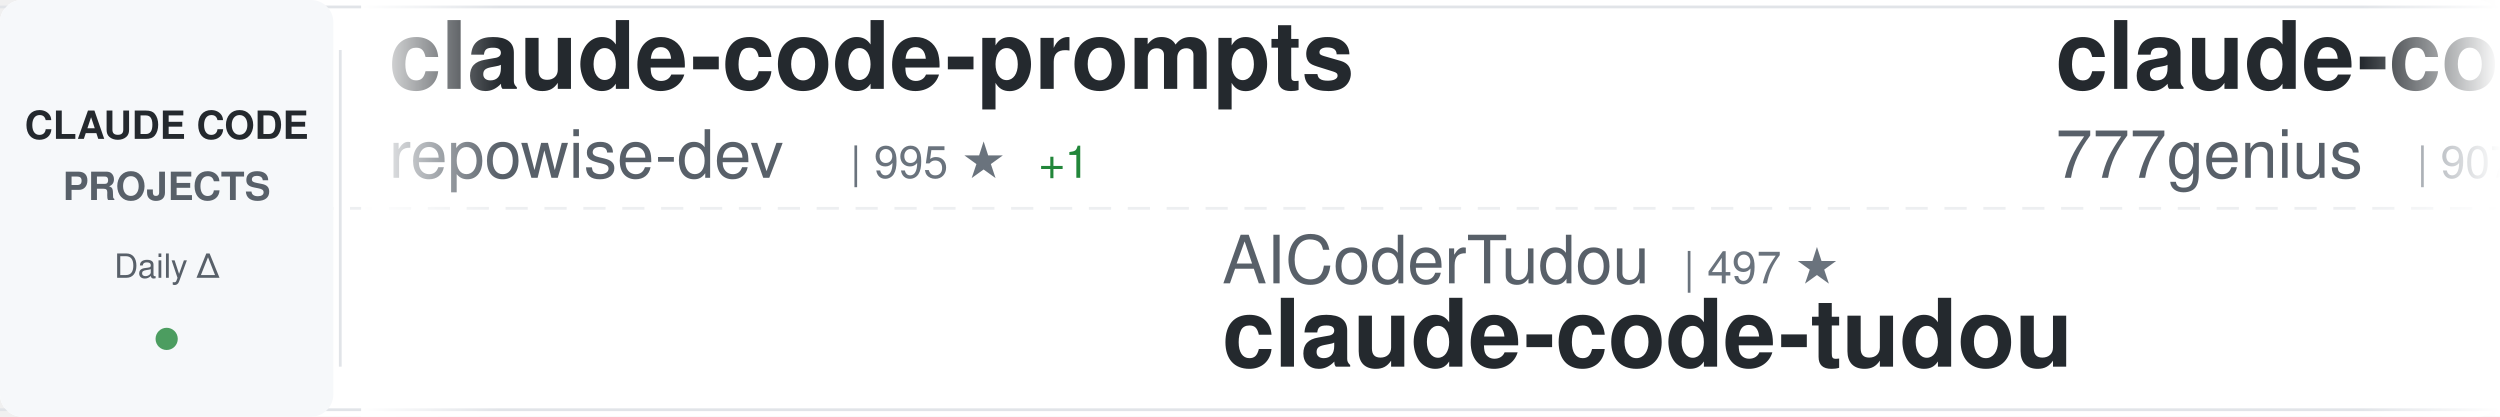
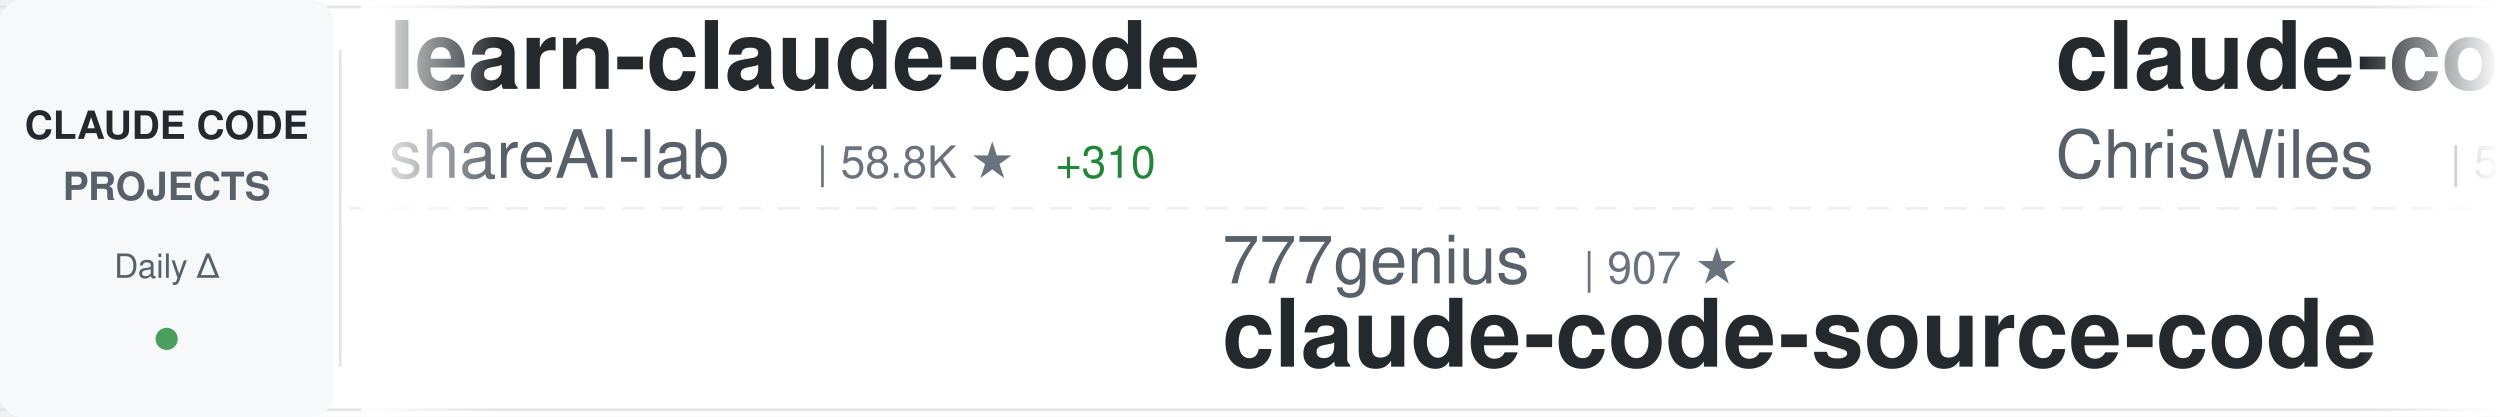
<svg xmlns="http://www.w3.org/2000/svg" width="900" height="150">
  <defs>
    <linearGradient id="awesomeLeftFade" x1="0%" y1="0%" x2="100%" y2="0%">
      <stop offset="0%" style="stop-color:#ffffff;stop-opacity:1" />
      <stop offset="100%" style="stop-color:#ffffff;stop-opacity:0" />
    </linearGradient>
    <linearGradient id="awesomeRightFade" x1="0%" y1="0%" x2="100%" y2="0%">
      <stop offset="0%" style="stop-color:#ffffff;stop-opacity:0" />
      <stop offset="100%" style="stop-color:#ffffff;stop-opacity:1" />
    </linearGradient>
  </defs>
  <rect width="900" height="150" fill="#ffffff" rx="8" />
  <rect x="0" y="2" width="900" height="1" fill="#e1e4e8" />
  <rect x="0" y="147" width="900" height="1" fill="#e1e4e8" />
  <line x1="0" y1="75" x2="900" y2="75" stroke="#e1e4e8" stroke-width="1" stroke-dasharray="8 6" opacity="0.6" />
  <rect x="0" y="0" width="120" height="150" fill="#f6f8fa" rx="8" />
  <text x="60" y="50" font-family="-apple-system, BlinkMacSystemFont, 'Segoe UI', Helvetica, Arial, sans-serif" font-size="14" font-weight="600" fill="#24292e" text-anchor="middle">CLAUDE CODE</text>
  <text x="60" y="72" font-family="-apple-system, BlinkMacSystemFont, 'Segoe UI', Helvetica, Arial, sans-serif" font-size="14" font-weight="600" fill="#586069" text-anchor="middle">PROJECTS</text>
  <text x="60" y="100" font-family="-apple-system, BlinkMacSystemFont, 'Segoe UI', Helvetica, Arial, sans-serif" font-size="12" font-weight="500" fill="#586069" text-anchor="middle">Daily Δ</text>
  <circle cx="60" cy="122" r="4" fill="#22863a" opacity="0.8" />
  <rect x="122" y="18" width="1" height="114" fill="#e1e4e8" />
  <clipPath id="awesomeTickerClip">
    <rect x="130" y="0" width="770" height="150" />
  </clipPath>
  <g clip-path="url(#awesomeTickerClip)">
    <g id="awesomeTickerItems">
      <animateTransform attributeName="transform" attributeType="XML" type="translate" from="0 0" to="-3000 0" dur="54s" repeatCount="indefinite" />
      <g transform="translate(0, 0)">
-         <text x="140" y="32" font-family="-apple-system, BlinkMacSystemFont, 'Segoe UI', Helvetica, Arial, sans-serif" font-size="34" font-weight="600" fill="#24292e">claude-code-prompts</text>
-         <text x="140" y="64" font-family="-apple-system, BlinkMacSystemFont, 'Segoe UI', Helvetica, Arial, sans-serif" font-size="24" font-weight="400" fill="#586069">repowise-dev</text>
-         <text x="306" y="64" font-family="-apple-system, BlinkMacSystemFont, 'Segoe UI', Helvetica, Arial, sans-serif" font-size="16" font-weight="500" fill="#6a737d">| 995 ★</text>
-         <text x="374" y="64" font-family="-apple-system, BlinkMacSystemFont, 'Segoe UI', Helvetica, Arial, sans-serif" font-size="16" font-weight="500" fill="#22863a"> +1</text>
+         <text x="140" y="32" font-family="-apple-system, BlinkMacSystemFont, 'Segoe UI', Helvetica, Arial, sans-serif" font-size="34" font-weight="600" fill="#24292e">learn-claude-code</text>
+         <text x="140" y="64" font-family="-apple-system, BlinkMacSystemFont, 'Segoe UI', Helvetica, Arial, sans-serif" font-size="24" font-weight="400" fill="#586069">shareAI-lab</text>
+         <text x="294" y="64" font-family="-apple-system, BlinkMacSystemFont, 'Segoe UI', Helvetica, Arial, sans-serif" font-size="16" font-weight="500" fill="#6a737d">| 58.8K ★</text>
+         <text x="380" y="64" font-family="-apple-system, BlinkMacSystemFont, 'Segoe UI', Helvetica, Arial, sans-serif" font-size="16" font-weight="500" fill="#22863a"> +310</text>
      </g>
      <g transform="translate(300, 0)">
-         <text x="140" y="102" font-family="-apple-system, BlinkMacSystemFont, 'Segoe UI', Helvetica, Arial, sans-serif" font-size="24" font-weight="400" fill="#586069">AICoderTudou</text>
-         <text x="306" y="102" font-family="-apple-system, BlinkMacSystemFont, 'Segoe UI', Helvetica, Arial, sans-serif" font-size="16" font-weight="500" fill="#6a737d">| 497 ★</text>
-         <text x="140" y="132" font-family="-apple-system, BlinkMacSystemFont, 'Segoe UI', Helvetica, Arial, sans-serif" font-size="34" font-weight="600" fill="#24292e">claude-code-tudou</text>
+         <text x="140" y="102" font-family="-apple-system, BlinkMacSystemFont, 'Segoe UI', Helvetica, Arial, sans-serif" font-size="24" font-weight="400" fill="#586069">777genius</text>
+         <text x="270" y="102" font-family="-apple-system, BlinkMacSystemFont, 'Segoe UI', Helvetica, Arial, sans-serif" font-size="16" font-weight="500" fill="#6a737d">| 907 ★</text>
+         <text x="140" y="132" font-family="-apple-system, BlinkMacSystemFont, 'Segoe UI', Helvetica, Arial, sans-serif" font-size="34" font-weight="600" fill="#24292e">claude-code-source-code</text>
      </g>
      <g transform="translate(600, 0)">
-         <text x="140" y="32" font-family="-apple-system, BlinkMacSystemFont, 'Segoe UI', Helvetica, Arial, sans-serif" font-size="34" font-weight="600" fill="#24292e">claude-code-source-code</text>
-         <text x="140" y="64" font-family="-apple-system, BlinkMacSystemFont, 'Segoe UI', Helvetica, Arial, sans-serif" font-size="24" font-weight="400" fill="#586069">777genius</text>
-         <text x="270" y="64" font-family="-apple-system, BlinkMacSystemFont, 'Segoe UI', Helvetica, Arial, sans-serif" font-size="16" font-weight="500" fill="#6a737d">| 907 ★</text>
+         <text x="140" y="32" font-family="-apple-system, BlinkMacSystemFont, 'Segoe UI', Helvetica, Arial, sans-serif" font-size="34" font-weight="600" fill="#24292e">claude-code-showcase</text>
+         <text x="140" y="64" font-family="-apple-system, BlinkMacSystemFont, 'Segoe UI', Helvetica, Arial, sans-serif" font-size="24" font-weight="400" fill="#586069">ChrisWiles</text>
+         <text x="282" y="64" font-family="-apple-system, BlinkMacSystemFont, 'Segoe UI', Helvetica, Arial, sans-serif" font-size="16" font-weight="500" fill="#6a737d">| 5.9K ★</text>
+         <text x="359" y="64" font-family="-apple-system, BlinkMacSystemFont, 'Segoe UI', Helvetica, Arial, sans-serif" font-size="16" font-weight="500" fill="#22863a"> +3</text>
      </g>
      <g transform="translate(900, 0)">
-         <text x="140" y="102" font-family="-apple-system, BlinkMacSystemFont, 'Segoe UI', Helvetica, Arial, sans-serif" font-size="24" font-weight="400" fill="#586069">siteboon</text>
-         <text x="258" y="102" font-family="-apple-system, BlinkMacSystemFont, 'Segoe UI', Helvetica, Arial, sans-serif" font-size="16" font-weight="500" fill="#6a737d">| 10.6K ★</text>
-         <text x="344" y="102" font-family="-apple-system, BlinkMacSystemFont, 'Segoe UI', Helvetica, Arial, sans-serif" font-size="16" font-weight="500" fill="#22863a"> +40</text>
-         <text x="140" y="132" font-family="-apple-system, BlinkMacSystemFont, 'Segoe UI', Helvetica, Arial, sans-serif" font-size="34" font-weight="600" fill="#24292e">claudecodeui</text>
+         <text x="140" y="102" font-family="-apple-system, BlinkMacSystemFont, 'Segoe UI', Helvetica, Arial, sans-serif" font-size="24" font-weight="400" fill="#586069">Donchitos</text>
+         <text x="270" y="102" font-family="-apple-system, BlinkMacSystemFont, 'Segoe UI', Helvetica, Arial, sans-serif" font-size="16" font-weight="500" fill="#6a737d">| 17.6K ★</text>
+         <text x="356" y="102" font-family="-apple-system, BlinkMacSystemFont, 'Segoe UI', Helvetica, Arial, sans-serif" font-size="16" font-weight="500" fill="#22863a"> +176</text>
+         <text x="140" y="132" font-family="-apple-system, BlinkMacSystemFont, 'Segoe UI', Helvetica, Arial, sans-serif" font-size="34" font-weight="600" fill="#24292e">Claude-Code-Game-Studios</text>
      </g>
      <g transform="translate(1200, 0)">
-         <text x="140" y="32" font-family="-apple-system, BlinkMacSystemFont, 'Segoe UI', Helvetica, Arial, sans-serif" font-size="34" font-weight="600" fill="#24292e">claude-code-proxy</text>
-         <text x="140" y="64" font-family="-apple-system, BlinkMacSystemFont, 'Segoe UI', Helvetica, Arial, sans-serif" font-size="24" font-weight="400" fill="#586069">1rgs</text>
-         <text x="210" y="64" font-family="-apple-system, BlinkMacSystemFont, 'Segoe UI', Helvetica, Arial, sans-serif" font-size="16" font-weight="500" fill="#6a737d">| 3.5K ★</text>
-         <text x="287" y="64" font-family="-apple-system, BlinkMacSystemFont, 'Segoe UI', Helvetica, Arial, sans-serif" font-size="16" font-weight="500" fill="#22863a"> +1</text>
+         <text x="140" y="32" font-family="-apple-system, BlinkMacSystemFont, 'Segoe UI', Helvetica, Arial, sans-serif" font-size="34" font-weight="600" fill="#24292e">free-claude-code</text>
+         <text x="140" y="64" font-family="-apple-system, BlinkMacSystemFont, 'Segoe UI', Helvetica, Arial, sans-serif" font-size="24" font-weight="400" fill="#586069">Alishahryar1</text>
+         <text x="306" y="64" font-family="-apple-system, BlinkMacSystemFont, 'Segoe UI', Helvetica, Arial, sans-serif" font-size="16" font-weight="500" fill="#6a737d">| 22.4K ★</text>
+         <text x="392" y="64" font-family="-apple-system, BlinkMacSystemFont, 'Segoe UI', Helvetica, Arial, sans-serif" font-size="16" font-weight="500" fill="#22863a"> +364</text>
      </g>
      <g transform="translate(1500, 0)">
-         <text x="140" y="102" font-family="-apple-system, BlinkMacSystemFont, 'Segoe UI', Helvetica, Arial, sans-serif" font-size="24" font-weight="400" fill="#586069">nicedreamzapp</text>
-         <text x="318" y="102" font-family="-apple-system, BlinkMacSystemFont, 'Segoe UI', Helvetica, Arial, sans-serif" font-size="16" font-weight="500" fill="#6a737d">| 2.5K ★</text>
-         <text x="395" y="102" font-family="-apple-system, BlinkMacSystemFont, 'Segoe UI', Helvetica, Arial, sans-serif" font-size="16" font-weight="500" fill="#22863a"> +13</text>
-         <text x="140" y="132" font-family="-apple-system, BlinkMacSystemFont, 'Segoe UI', Helvetica, Arial, sans-serif" font-size="34" font-weight="600" fill="#24292e">claude-code-local</text>
+         <text x="140" y="102" font-family="-apple-system, BlinkMacSystemFont, 'Segoe UI', Helvetica, Arial, sans-serif" font-size="24" font-weight="400" fill="#586069">AprilNEA</text>
+         <text x="258" y="102" font-family="-apple-system, BlinkMacSystemFont, 'Segoe UI', Helvetica, Arial, sans-serif" font-size="16" font-weight="500" fill="#6a737d">| 377 ★</text>
+         <text x="140" y="132" font-family="-apple-system, BlinkMacSystemFont, 'Segoe UI', Helvetica, Arial, sans-serif" font-size="34" font-weight="600" fill="#24292e">claude-code-source</text>
      </g>
      <g transform="translate(1800, 0)">
-         <text x="140" y="32" font-family="-apple-system, BlinkMacSystemFont, 'Segoe UI', Helvetica, Arial, sans-serif" font-size="34" font-weight="600" fill="#24292e">how-claude-code-works</text>
-         <text x="140" y="64" font-family="-apple-system, BlinkMacSystemFont, 'Segoe UI', Helvetica, Arial, sans-serif" font-size="24" font-weight="400" fill="#586069">Windy3f3f3f3f</text>
-         <text x="318" y="64" font-family="-apple-system, BlinkMacSystemFont, 'Segoe UI', Helvetica, Arial, sans-serif" font-size="16" font-weight="500" fill="#6a737d">| 2.1K ★</text>
-         <text x="395" y="64" font-family="-apple-system, BlinkMacSystemFont, 'Segoe UI', Helvetica, Arial, sans-serif" font-size="16" font-weight="500" fill="#22863a"> +40</text>
+         <text x="140" y="32" font-family="-apple-system, BlinkMacSystemFont, 'Segoe UI', Helvetica, Arial, sans-serif" font-size="34" font-weight="600" fill="#24292e">claude-code-local</text>
+         <text x="140" y="64" font-family="-apple-system, BlinkMacSystemFont, 'Segoe UI', Helvetica, Arial, sans-serif" font-size="24" font-weight="400" fill="#586069">nicedreamzapp</text>
+         <text x="318" y="64" font-family="-apple-system, BlinkMacSystemFont, 'Segoe UI', Helvetica, Arial, sans-serif" font-size="16" font-weight="500" fill="#6a737d">| 2.5K ★</text>
+         <text x="395" y="64" font-family="-apple-system, BlinkMacSystemFont, 'Segoe UI', Helvetica, Arial, sans-serif" font-size="16" font-weight="500" fill="#22863a"> +14</text>
      </g>
      <g transform="translate(2100, 0)">
-         <text x="140" y="102" font-family="-apple-system, BlinkMacSystemFont, 'Segoe UI', Helvetica, Arial, sans-serif" font-size="24" font-weight="400" fill="#586069">Yeachan-Heo</text>
-         <text x="294" y="102" font-family="-apple-system, BlinkMacSystemFont, 'Segoe UI', Helvetica, Arial, sans-serif" font-size="16" font-weight="500" fill="#6a737d">| 32.9K ★</text>
-         <text x="380" y="102" font-family="-apple-system, BlinkMacSystemFont, 'Segoe UI', Helvetica, Arial, sans-serif" font-size="16" font-weight="500" fill="#22863a"> +170</text>
-         <text x="140" y="132" font-family="-apple-system, BlinkMacSystemFont, 'Segoe UI', Helvetica, Arial, sans-serif" font-size="34" font-weight="600" fill="#24292e">oh-my-claudecode</text>
+         <text x="140" y="102" font-family="-apple-system, BlinkMacSystemFont, 'Segoe UI', Helvetica, Arial, sans-serif" font-size="24" font-weight="400" fill="#586069">rohitg00</text>
+         <text x="258" y="102" font-family="-apple-system, BlinkMacSystemFont, 'Segoe UI', Helvetica, Arial, sans-serif" font-size="16" font-weight="500" fill="#6a737d">| 1.6K ★</text>
+         <text x="335" y="102" font-family="-apple-system, BlinkMacSystemFont, 'Segoe UI', Helvetica, Arial, sans-serif" font-size="16" font-weight="500" fill="#22863a"> +9</text>
+         <text x="140" y="132" font-family="-apple-system, BlinkMacSystemFont, 'Segoe UI', Helvetica, Arial, sans-serif" font-size="34" font-weight="600" fill="#24292e">awesome-claude-code-tool...</text>
      </g>
      <g transform="translate(2400, 0)">
-         <text x="140" y="32" font-family="-apple-system, BlinkMacSystemFont, 'Segoe UI', Helvetica, Arial, sans-serif" font-size="34" font-weight="600" fill="#24292e">claude-code-security-rev...</text>
-         <text x="140" y="64" font-family="-apple-system, BlinkMacSystemFont, 'Segoe UI', Helvetica, Arial, sans-serif" font-size="24" font-weight="400" fill="#586069">anthropics</text>
-         <text x="282" y="64" font-family="-apple-system, BlinkMacSystemFont, 'Segoe UI', Helvetica, Arial, sans-serif" font-size="16" font-weight="500" fill="#6a737d">| 4.5K ★</text>
-         <text x="359" y="64" font-family="-apple-system, BlinkMacSystemFont, 'Segoe UI', Helvetica, Arial, sans-serif" font-size="16" font-weight="500" fill="#22863a"> +17</text>
+         <text x="140" y="32" font-family="-apple-system, BlinkMacSystemFont, 'Segoe UI', Helvetica, Arial, sans-serif" font-size="34" font-weight="600" fill="#24292e">claude-code-system-promp...</text>
+         <text x="140" y="64" font-family="-apple-system, BlinkMacSystemFont, 'Segoe UI', Helvetica, Arial, sans-serif" font-size="24" font-weight="400" fill="#586069">Piebald-AI</text>
+         <text x="282" y="64" font-family="-apple-system, BlinkMacSystemFont, 'Segoe UI', Helvetica, Arial, sans-serif" font-size="16" font-weight="500" fill="#6a737d">| 10.0K ★</text>
+         <text x="368" y="64" font-family="-apple-system, BlinkMacSystemFont, 'Segoe UI', Helvetica, Arial, sans-serif" font-size="16" font-weight="500" fill="#22863a"> +34</text>
      </g>
      <g transform="translate(2700, 0)">
-         <text x="140" y="102" font-family="-apple-system, BlinkMacSystemFont, 'Segoe UI', Helvetica, Arial, sans-serif" font-size="24" font-weight="400" fill="#586069">musistudio</text>
-         <text x="282" y="102" font-family="-apple-system, BlinkMacSystemFont, 'Segoe UI', Helvetica, Arial, sans-serif" font-size="16" font-weight="500" fill="#6a737d">| 33.6K ★</text>
-         <text x="368" y="102" font-family="-apple-system, BlinkMacSystemFont, 'Segoe UI', Helvetica, Arial, sans-serif" font-size="16" font-weight="500" fill="#22863a"> +63</text>
-         <text x="140" y="132" font-family="-apple-system, BlinkMacSystemFont, 'Segoe UI', Helvetica, Arial, sans-serif" font-size="34" font-weight="600" fill="#24292e">claude-code-router</text>
+         <text x="140" y="102" font-family="-apple-system, BlinkMacSystemFont, 'Segoe UI', Helvetica, Arial, sans-serif" font-size="24" font-weight="400" fill="#586069">forrestchang</text>
+         <text x="306" y="102" font-family="-apple-system, BlinkMacSystemFont, 'Segoe UI', Helvetica, Arial, sans-serif" font-size="16" font-weight="500" fill="#6a737d">| 118.5K ★</text>
+         <text x="401" y="102" font-family="-apple-system, BlinkMacSystemFont, 'Segoe UI', Helvetica, Arial, sans-serif" font-size="16" font-weight="500" fill="#22863a"> +2.3K</text>
+         <text x="140" y="132" font-family="-apple-system, BlinkMacSystemFont, 'Segoe UI', Helvetica, Arial, sans-serif" font-size="34" font-weight="600" fill="#24292e">andrej-karpathy-skills</text>
      </g>
      <g transform="translate(3000, 0)">
-         <text x="140" y="32" font-family="-apple-system, BlinkMacSystemFont, 'Segoe UI', Helvetica, Arial, sans-serif" font-size="34" font-weight="600" fill="#24292e">claude-code-prompts</text>
-         <text x="140" y="64" font-family="-apple-system, BlinkMacSystemFont, 'Segoe UI', Helvetica, Arial, sans-serif" font-size="24" font-weight="400" fill="#586069">repowise-dev</text>
-         <text x="306" y="64" font-family="-apple-system, BlinkMacSystemFont, 'Segoe UI', Helvetica, Arial, sans-serif" font-size="16" font-weight="500" fill="#6a737d">| 995 ★</text>
-         <text x="374" y="64" font-family="-apple-system, BlinkMacSystemFont, 'Segoe UI', Helvetica, Arial, sans-serif" font-size="16" font-weight="500" fill="#22863a"> +1</text>
+         <text x="140" y="32" font-family="-apple-system, BlinkMacSystemFont, 'Segoe UI', Helvetica, Arial, sans-serif" font-size="34" font-weight="600" fill="#24292e">learn-claude-code</text>
+         <text x="140" y="64" font-family="-apple-system, BlinkMacSystemFont, 'Segoe UI', Helvetica, Arial, sans-serif" font-size="24" font-weight="400" fill="#586069">shareAI-lab</text>
+         <text x="294" y="64" font-family="-apple-system, BlinkMacSystemFont, 'Segoe UI', Helvetica, Arial, sans-serif" font-size="16" font-weight="500" fill="#6a737d">| 58.8K ★</text>
+         <text x="380" y="64" font-family="-apple-system, BlinkMacSystemFont, 'Segoe UI', Helvetica, Arial, sans-serif" font-size="16" font-weight="500" fill="#22863a"> +310</text>
      </g>
      <g transform="translate(3300, 0)">
-         <text x="140" y="102" font-family="-apple-system, BlinkMacSystemFont, 'Segoe UI', Helvetica, Arial, sans-serif" font-size="24" font-weight="400" fill="#586069">AICoderTudou</text>
-         <text x="306" y="102" font-family="-apple-system, BlinkMacSystemFont, 'Segoe UI', Helvetica, Arial, sans-serif" font-size="16" font-weight="500" fill="#6a737d">| 497 ★</text>
-         <text x="140" y="132" font-family="-apple-system, BlinkMacSystemFont, 'Segoe UI', Helvetica, Arial, sans-serif" font-size="34" font-weight="600" fill="#24292e">claude-code-tudou</text>
+         <text x="140" y="102" font-family="-apple-system, BlinkMacSystemFont, 'Segoe UI', Helvetica, Arial, sans-serif" font-size="24" font-weight="400" fill="#586069">777genius</text>
+         <text x="270" y="102" font-family="-apple-system, BlinkMacSystemFont, 'Segoe UI', Helvetica, Arial, sans-serif" font-size="16" font-weight="500" fill="#6a737d">| 907 ★</text>
+         <text x="140" y="132" font-family="-apple-system, BlinkMacSystemFont, 'Segoe UI', Helvetica, Arial, sans-serif" font-size="34" font-weight="600" fill="#24292e">claude-code-source-code</text>
      </g>
      <g transform="translate(3600, 0)">
-         <text x="140" y="32" font-family="-apple-system, BlinkMacSystemFont, 'Segoe UI', Helvetica, Arial, sans-serif" font-size="34" font-weight="600" fill="#24292e">claude-code-source-code</text>
-         <text x="140" y="64" font-family="-apple-system, BlinkMacSystemFont, 'Segoe UI', Helvetica, Arial, sans-serif" font-size="24" font-weight="400" fill="#586069">777genius</text>
-         <text x="270" y="64" font-family="-apple-system, BlinkMacSystemFont, 'Segoe UI', Helvetica, Arial, sans-serif" font-size="16" font-weight="500" fill="#6a737d">| 907 ★</text>
+         <text x="140" y="32" font-family="-apple-system, BlinkMacSystemFont, 'Segoe UI', Helvetica, Arial, sans-serif" font-size="34" font-weight="600" fill="#24292e">claude-code-showcase</text>
+         <text x="140" y="64" font-family="-apple-system, BlinkMacSystemFont, 'Segoe UI', Helvetica, Arial, sans-serif" font-size="24" font-weight="400" fill="#586069">ChrisWiles</text>
+         <text x="282" y="64" font-family="-apple-system, BlinkMacSystemFont, 'Segoe UI', Helvetica, Arial, sans-serif" font-size="16" font-weight="500" fill="#6a737d">| 5.9K ★</text>
+         <text x="359" y="64" font-family="-apple-system, BlinkMacSystemFont, 'Segoe UI', Helvetica, Arial, sans-serif" font-size="16" font-weight="500" fill="#22863a"> +3</text>
      </g>
      <g transform="translate(3900, 0)">
-         <text x="140" y="102" font-family="-apple-system, BlinkMacSystemFont, 'Segoe UI', Helvetica, Arial, sans-serif" font-size="24" font-weight="400" fill="#586069">siteboon</text>
-         <text x="258" y="102" font-family="-apple-system, BlinkMacSystemFont, 'Segoe UI', Helvetica, Arial, sans-serif" font-size="16" font-weight="500" fill="#6a737d">| 10.6K ★</text>
-         <text x="344" y="102" font-family="-apple-system, BlinkMacSystemFont, 'Segoe UI', Helvetica, Arial, sans-serif" font-size="16" font-weight="500" fill="#22863a"> +40</text>
-         <text x="140" y="132" font-family="-apple-system, BlinkMacSystemFont, 'Segoe UI', Helvetica, Arial, sans-serif" font-size="34" font-weight="600" fill="#24292e">claudecodeui</text>
+         <text x="140" y="102" font-family="-apple-system, BlinkMacSystemFont, 'Segoe UI', Helvetica, Arial, sans-serif" font-size="24" font-weight="400" fill="#586069">Donchitos</text>
+         <text x="270" y="102" font-family="-apple-system, BlinkMacSystemFont, 'Segoe UI', Helvetica, Arial, sans-serif" font-size="16" font-weight="500" fill="#6a737d">| 17.6K ★</text>
+         <text x="356" y="102" font-family="-apple-system, BlinkMacSystemFont, 'Segoe UI', Helvetica, Arial, sans-serif" font-size="16" font-weight="500" fill="#22863a"> +176</text>
+         <text x="140" y="132" font-family="-apple-system, BlinkMacSystemFont, 'Segoe UI', Helvetica, Arial, sans-serif" font-size="34" font-weight="600" fill="#24292e">Claude-Code-Game-Studios</text>
      </g>
    </g>
  </g>
  <rect x="130" y="0" width="50" height="150" fill="url(#awesomeLeftFade)" />
  <rect x="850" y="0" width="50" height="150" fill="url(#awesomeRightFade)" />
</svg>
